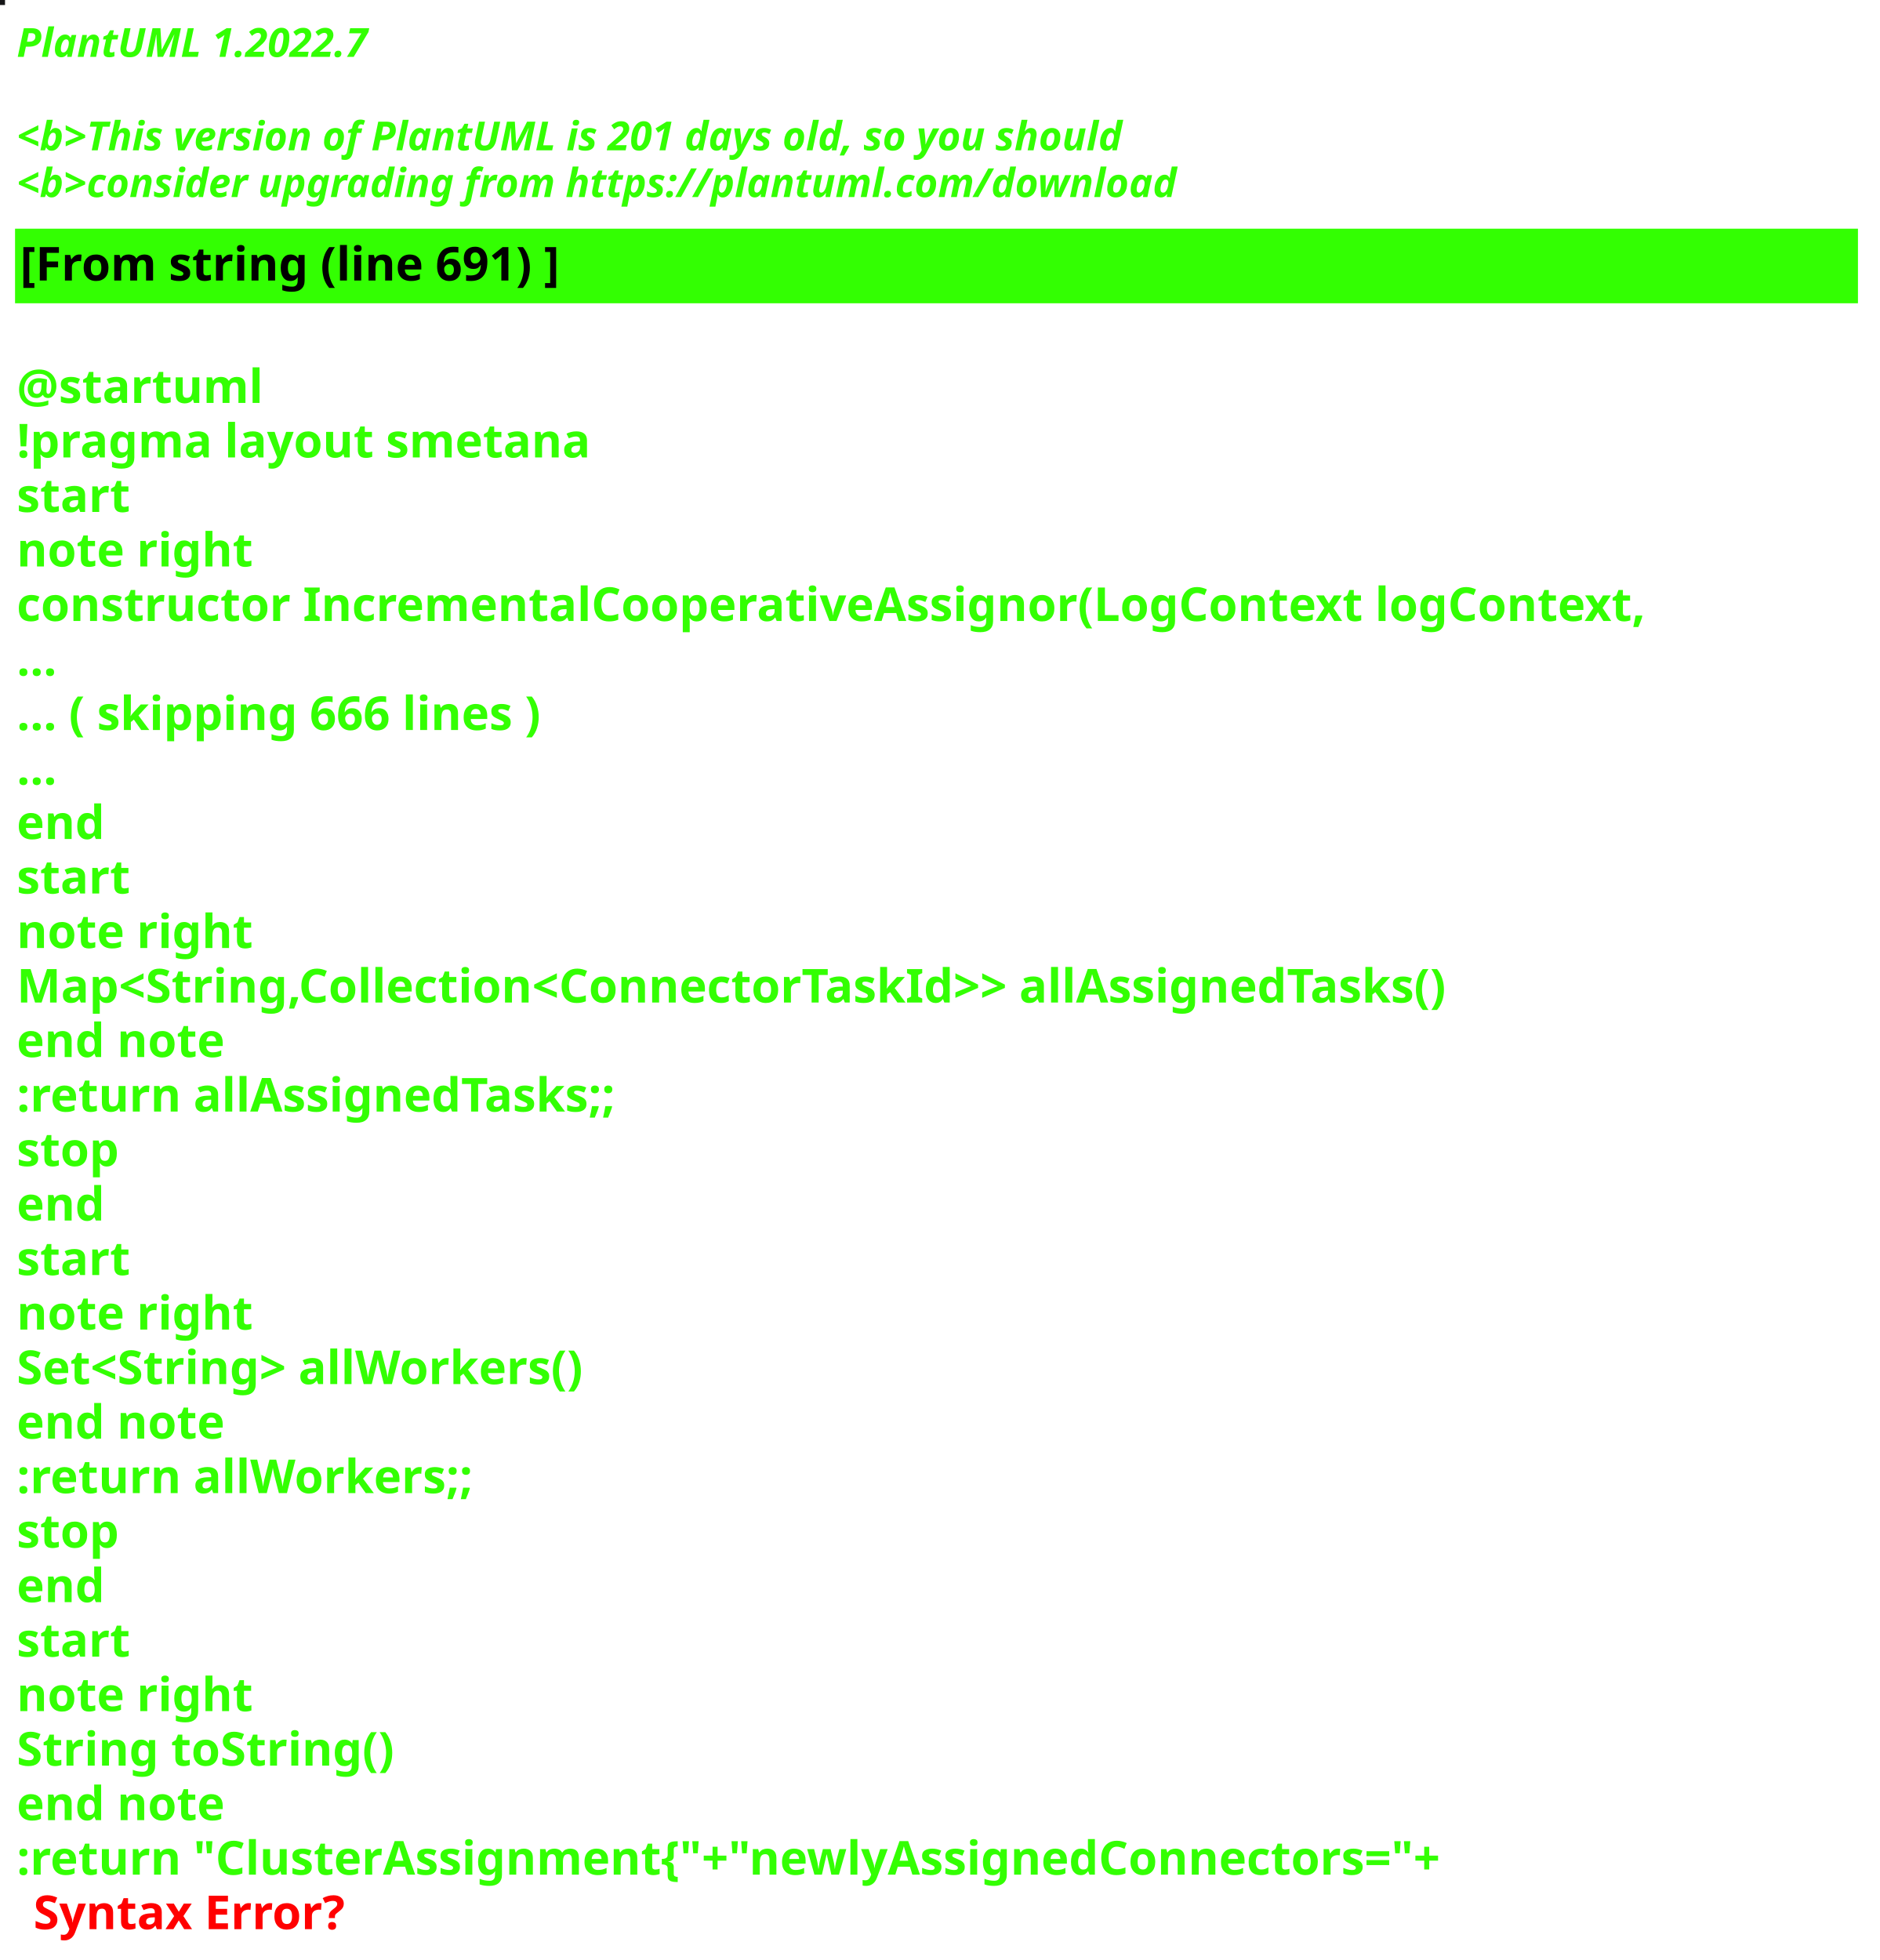
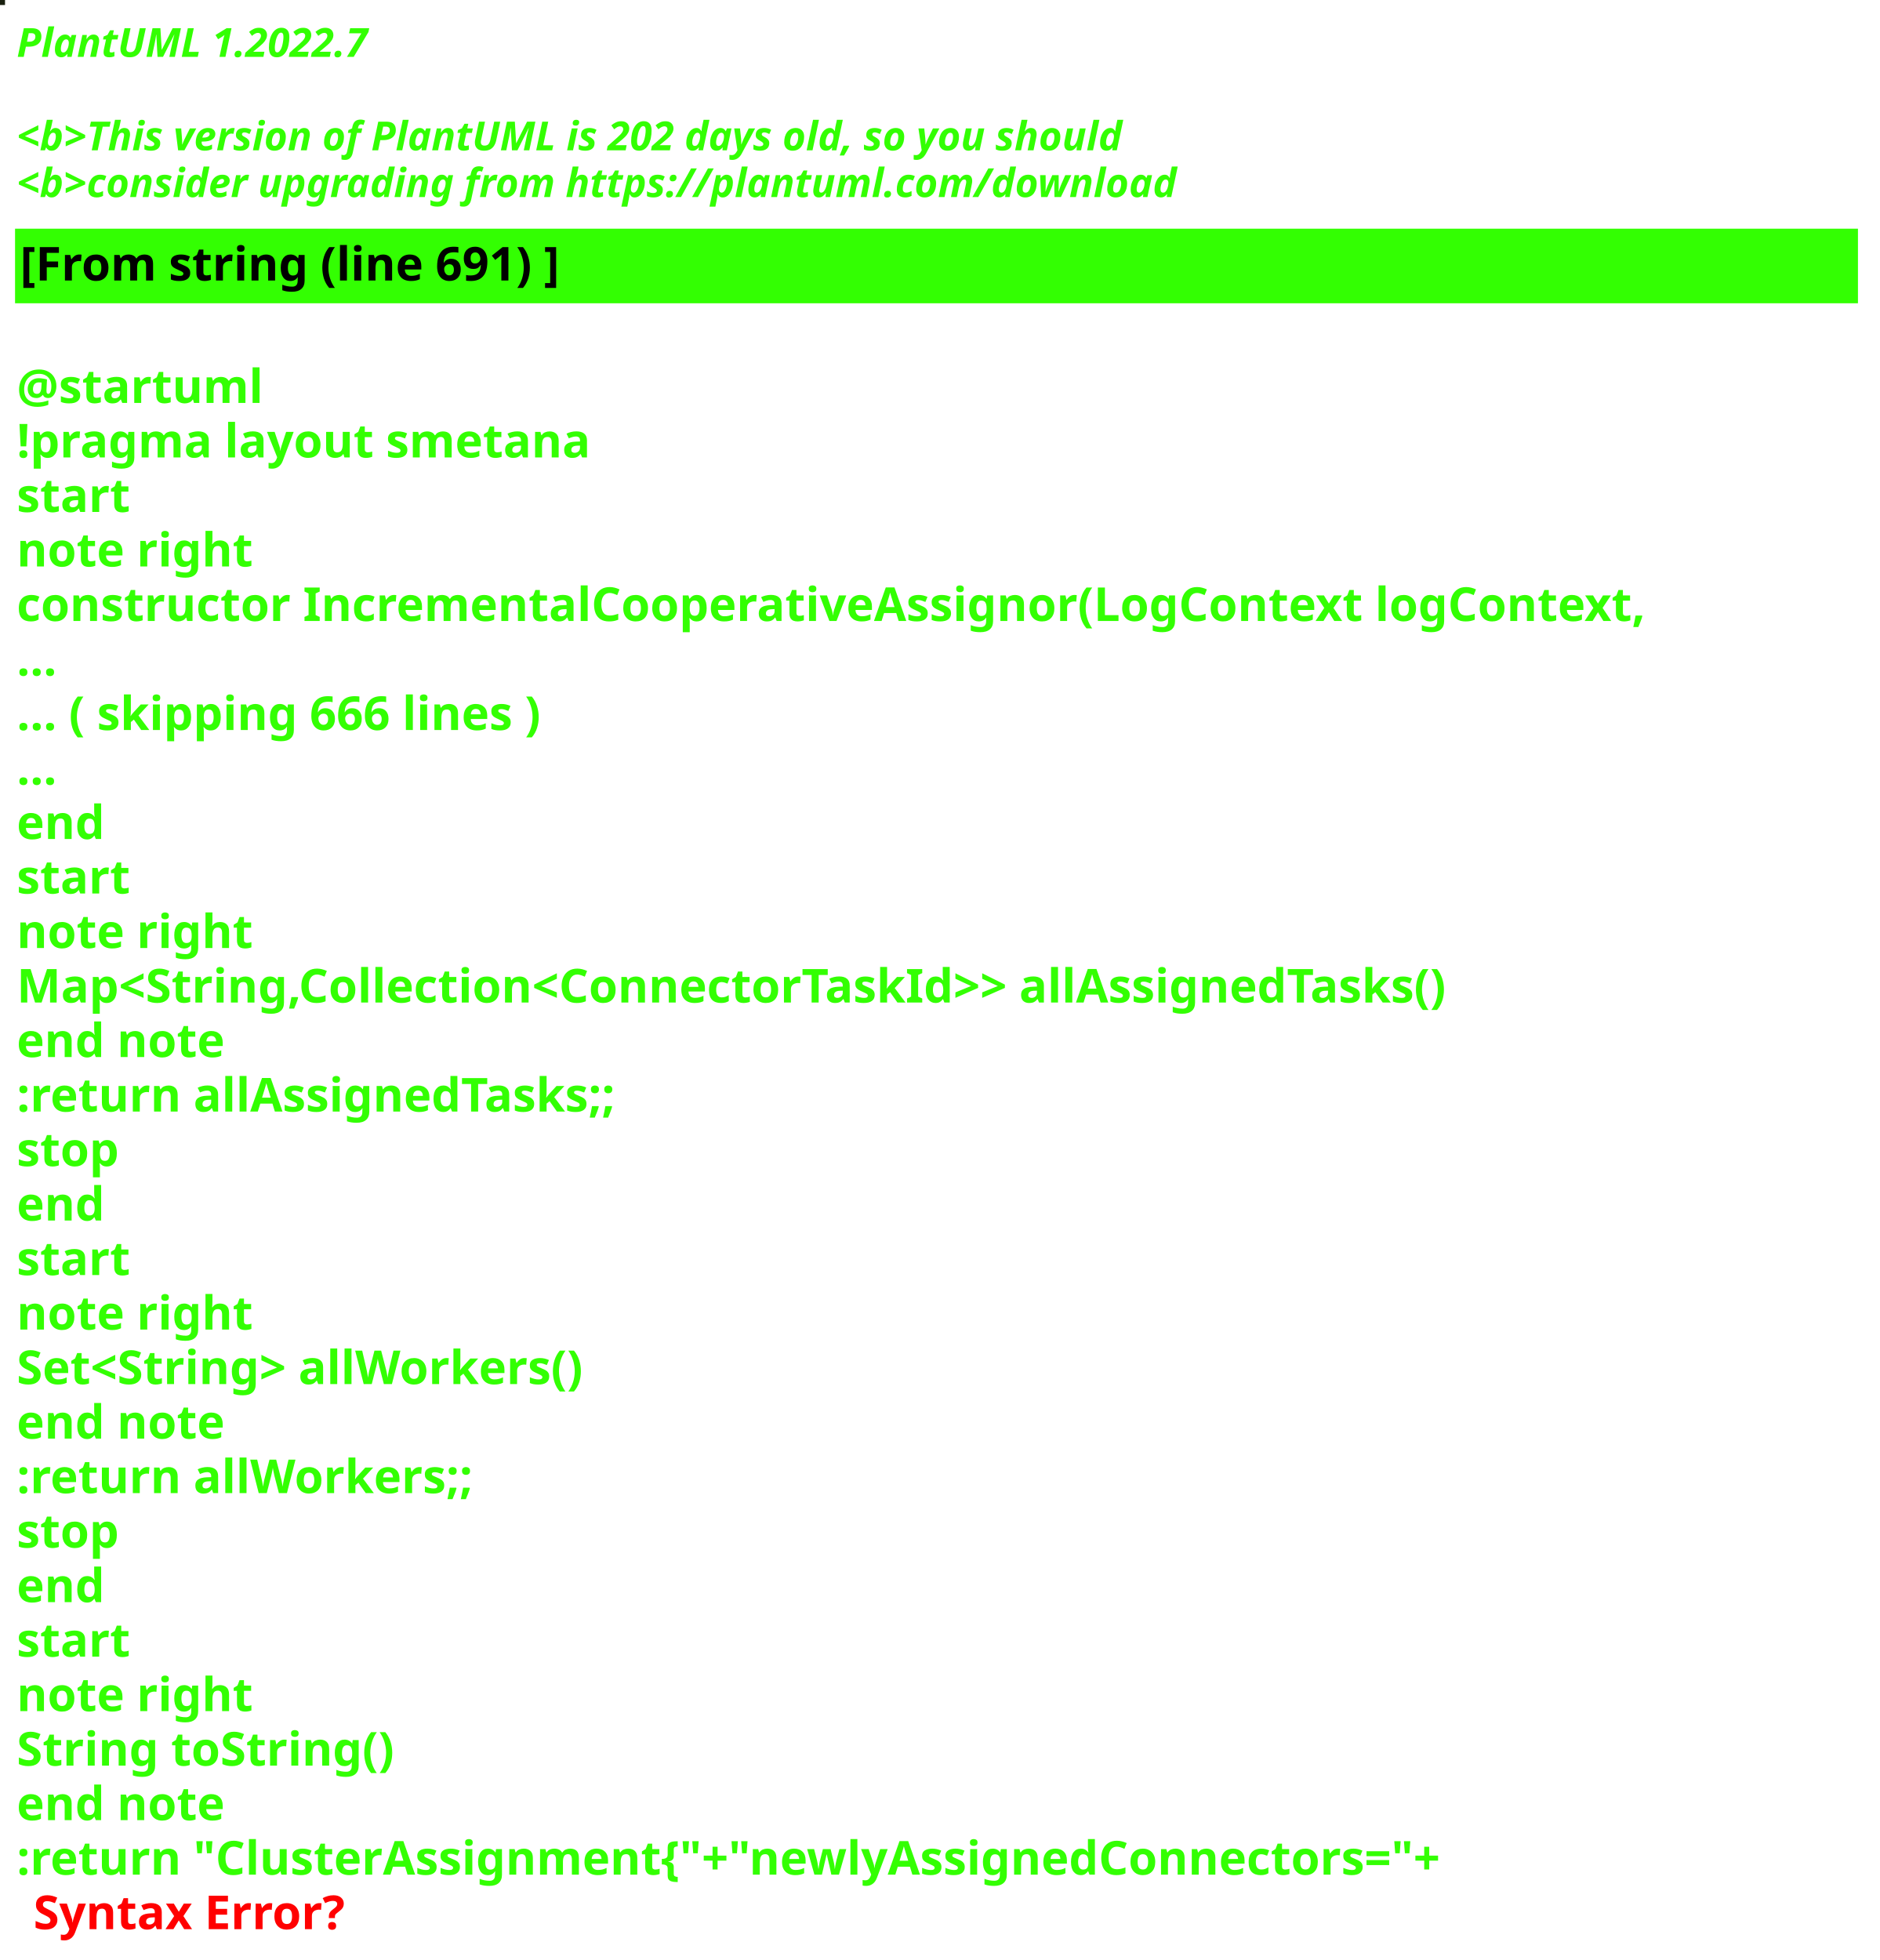
<svg xmlns="http://www.w3.org/2000/svg" contentStyleType="text/css" height="586px" preserveAspectRatio="none" style="width:562px;height:586px;background:#000000;" version="1.1" viewBox="0 0 562 586" width="562px" zoomAndPan="magnify">
  <defs />
  <g>
-     <rect fill="#161617" height="1" style="stroke:#161617;stroke-width:1.0;" width="1" x="0" y="0" />
+     <rect fill="#19200F" height="1" style="stroke:#19200F;stroke-width:1.0;" width="1" x="0" y="0" />
    <text fill="#33FF02" font-family="sans-serif" font-size="12" font-style="italic" font-weight="bold" lengthAdjust="spacing" textLength="127" x="5" y="17">PlantUML 1.2022.7</text>
    <text fill="#33FF02" font-family="sans-serif" font-size="12" font-style="italic" font-weight="bold" lengthAdjust="spacing" textLength="4" x="5" y="30.969"> </text>
-     <text fill="#33FF02" font-family="sans-serif" font-size="12" font-style="italic" font-weight="bold" lengthAdjust="spacing" textLength="399" x="5" y="44.938">&lt;b&gt;This version of PlantUML is 201 days old, so you should</text>
+     <text fill="#33FF02" font-family="sans-serif" font-size="12" font-style="italic" font-weight="bold" lengthAdjust="spacing" textLength="399" x="5" y="44.938">&lt;b&gt;This version of PlantUML is 202 days old, so you should</text>
    <text fill="#33FF02" font-family="sans-serif" font-size="12" font-style="italic" font-weight="bold" lengthAdjust="spacing" textLength="408" x="5" y="58.906">&lt;b&gt;consider upgrading from https://plantuml.com/download</text>
    <rect fill="#33FF02" height="21.297" style="stroke:#33FF02;stroke-width:1.0;" width="550" x="5" y="68.875" />
    <text fill="#000000" font-family="sans-serif" font-size="14" font-weight="bold" lengthAdjust="spacing" textLength="188" x="6" y="83.875">[From string (line 691) ]</text>
    <text fill="#33FF02" font-family="sans-serif" font-size="14" font-weight="bold" lengthAdjust="spacing" textLength="5" x="5" y="104.172"> </text>
    <text fill="#33FF02" font-family="sans-serif" font-size="14" font-weight="bold" lengthAdjust="spacing" textLength="79" x="5" y="120.469">@startuml</text>
    <text fill="#33FF02" font-family="sans-serif" font-size="14" font-weight="bold" lengthAdjust="spacing" textLength="190" x="5" y="136.766">!pragma layout smetana</text>
    <text fill="#33FF02" font-family="sans-serif" font-size="14" font-weight="bold" lengthAdjust="spacing" textLength="37" x="5" y="153.062">start</text>
    <text fill="#33FF02" font-family="sans-serif" font-size="14" font-weight="bold" lengthAdjust="spacing" textLength="78" x="5" y="169.359">note right</text>
    <text fill="#33FF02" font-family="sans-serif" font-size="14" font-weight="bold" lengthAdjust="spacing" textLength="550" x="5" y="185.656">constructor IncrementalCooperativeAssignor(LogContext logContext,</text>
    <text fill="#33FF02" font-family="sans-serif" font-size="14" font-weight="bold" lengthAdjust="spacing" textLength="15" x="5" y="201.953">...</text>
    <text fill="#33FF02" font-family="sans-serif" font-size="14" font-weight="bold" lengthAdjust="spacing" textLength="185" x="5" y="218.25">... ( skipping 666 lines )</text>
    <text fill="#33FF02" font-family="sans-serif" font-size="14" font-weight="bold" lengthAdjust="spacing" textLength="15" x="5" y="234.547">...</text>
    <text fill="#33FF02" font-family="sans-serif" font-size="14" font-weight="bold" lengthAdjust="spacing" textLength="30" x="5" y="250.844">end</text>
    <text fill="#33FF02" font-family="sans-serif" font-size="14" font-weight="bold" lengthAdjust="spacing" textLength="37" x="5" y="267.141">start</text>
    <text fill="#33FF02" font-family="sans-serif" font-size="14" font-weight="bold" lengthAdjust="spacing" textLength="78" x="5" y="283.438">note right</text>
    <text fill="#33FF02" font-family="sans-serif" font-size="14" font-weight="bold" lengthAdjust="spacing" textLength="497" x="5" y="299.734">Map&lt;String,Collection&lt;ConnectorTaskId&gt;&gt; allAssignedTasks()</text>
    <text fill="#33FF02" font-family="sans-serif" font-size="14" font-weight="bold" lengthAdjust="spacing" textLength="71" x="5" y="316.031">end note</text>
    <text fill="#33FF02" font-family="sans-serif" font-size="14" font-weight="bold" lengthAdjust="spacing" textLength="209" x="5" y="332.328">:return allAssignedTasks;;</text>
    <text fill="#33FF02" font-family="sans-serif" font-size="14" font-weight="bold" lengthAdjust="spacing" textLength="35" x="5" y="348.625">stop</text>
    <text fill="#33FF02" font-family="sans-serif" font-size="14" font-weight="bold" lengthAdjust="spacing" textLength="30" x="5" y="364.922">end</text>
    <text fill="#33FF02" font-family="sans-serif" font-size="14" font-weight="bold" lengthAdjust="spacing" textLength="37" x="5" y="381.219">start</text>
    <text fill="#33FF02" font-family="sans-serif" font-size="14" font-weight="bold" lengthAdjust="spacing" textLength="78" x="5" y="397.516">note right</text>
    <text fill="#33FF02" font-family="sans-serif" font-size="14" font-weight="bold" lengthAdjust="spacing" textLength="198" x="5" y="413.812">Set&lt;String&gt; allWorkers()</text>
    <text fill="#33FF02" font-family="sans-serif" font-size="14" font-weight="bold" lengthAdjust="spacing" textLength="71" x="5" y="430.109">end note</text>
    <text fill="#33FF02" font-family="sans-serif" font-size="14" font-weight="bold" lengthAdjust="spacing" textLength="157" x="5" y="446.406">:return allWorkers;;</text>
    <text fill="#33FF02" font-family="sans-serif" font-size="14" font-weight="bold" lengthAdjust="spacing" textLength="35" x="5" y="462.703">stop</text>
    <text fill="#33FF02" font-family="sans-serif" font-size="14" font-weight="bold" lengthAdjust="spacing" textLength="30" x="5" y="479">end</text>
    <text fill="#33FF02" font-family="sans-serif" font-size="14" font-weight="bold" lengthAdjust="spacing" textLength="37" x="5" y="495.297">start</text>
    <text fill="#33FF02" font-family="sans-serif" font-size="14" font-weight="bold" lengthAdjust="spacing" textLength="78" x="5" y="511.594">note right</text>
    <text fill="#33FF02" font-family="sans-serif" font-size="14" font-weight="bold" lengthAdjust="spacing" textLength="127" x="5" y="527.891">String toString()</text>
    <text fill="#33FF02" font-family="sans-serif" font-size="14" font-weight="bold" lengthAdjust="spacing" textLength="71" x="5" y="544.188">end note</text>
    <text fill="#33FF02" font-family="sans-serif" font-size="14" font-weight="bold" lengthAdjust="spacing" text-decoration="wavy underline" textLength="497" x="5" y="560.484">:return "ClusterAssignment{"+"newlyAssignedConnectors="+</text>
    <text fill="#FF0000" font-family="sans-serif" font-size="14" font-weight="bold" lengthAdjust="spacing" textLength="106" x="10" y="576.781">Syntax Error?</text>
  </g>
</svg>
